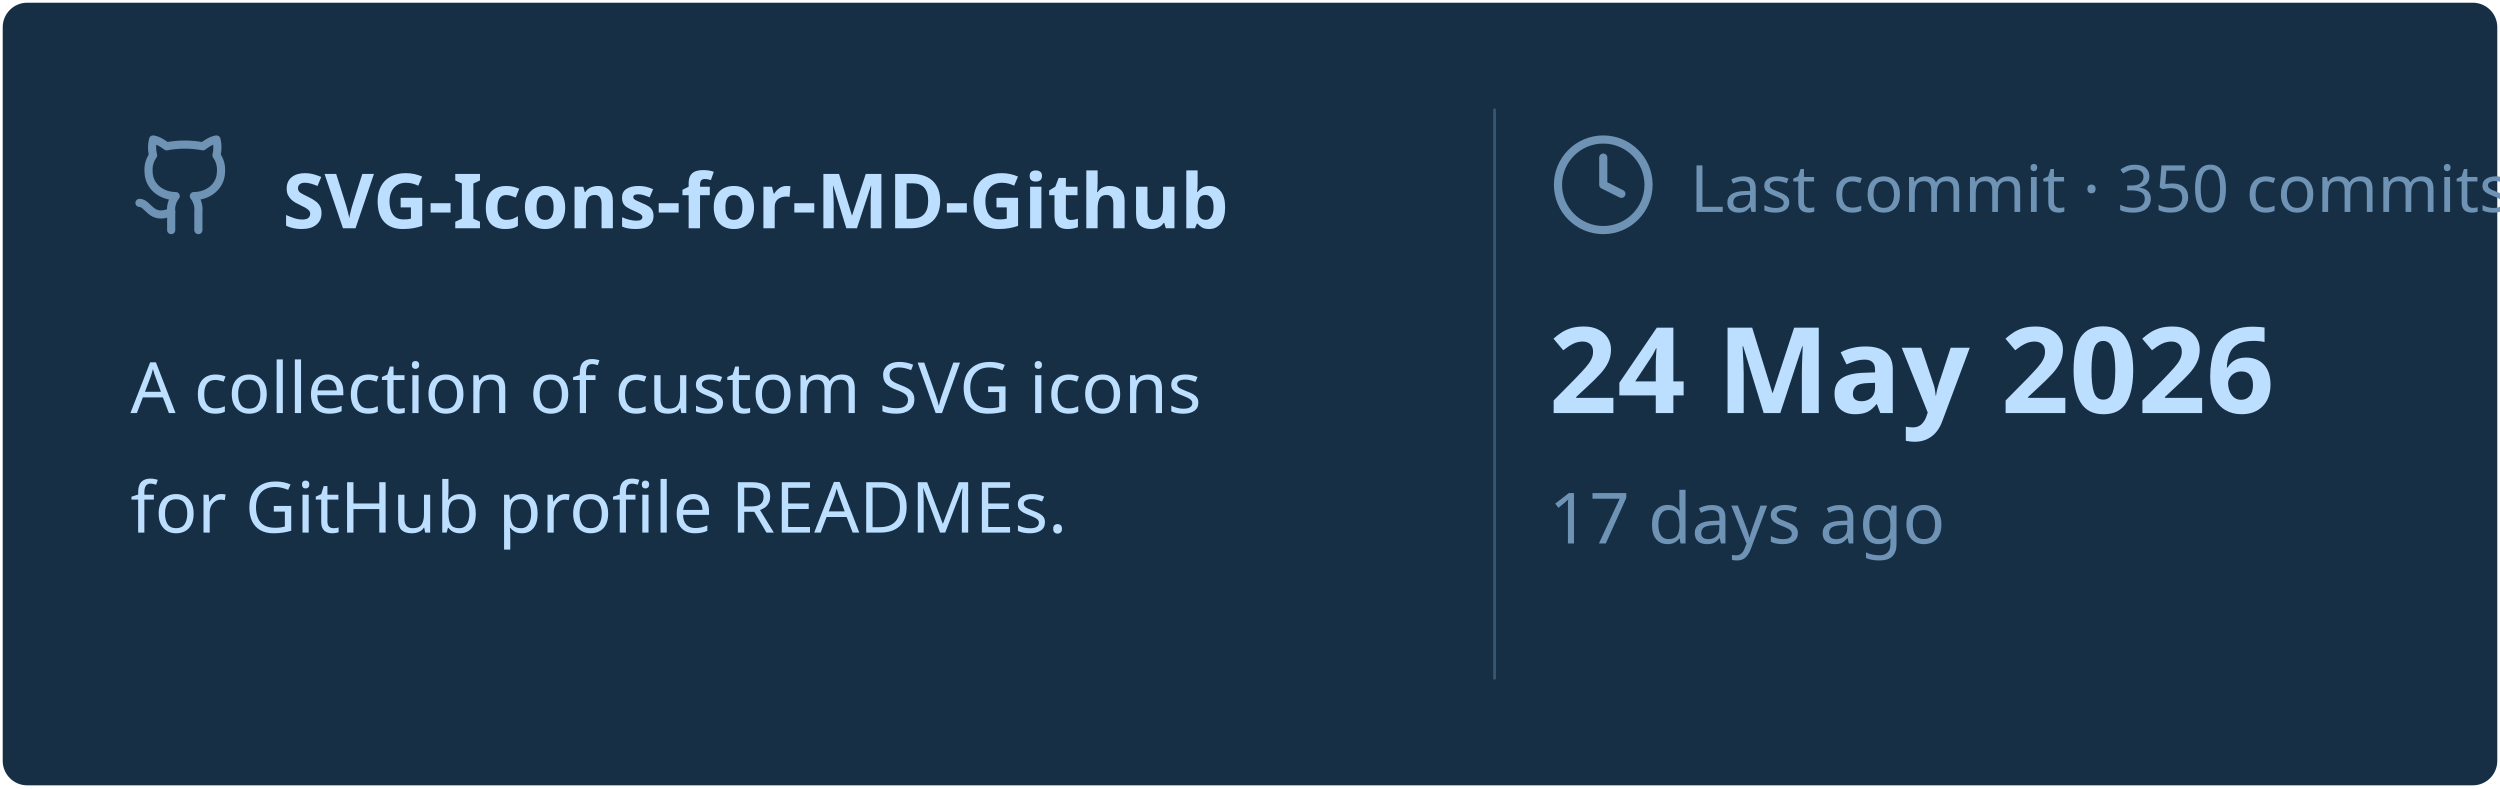
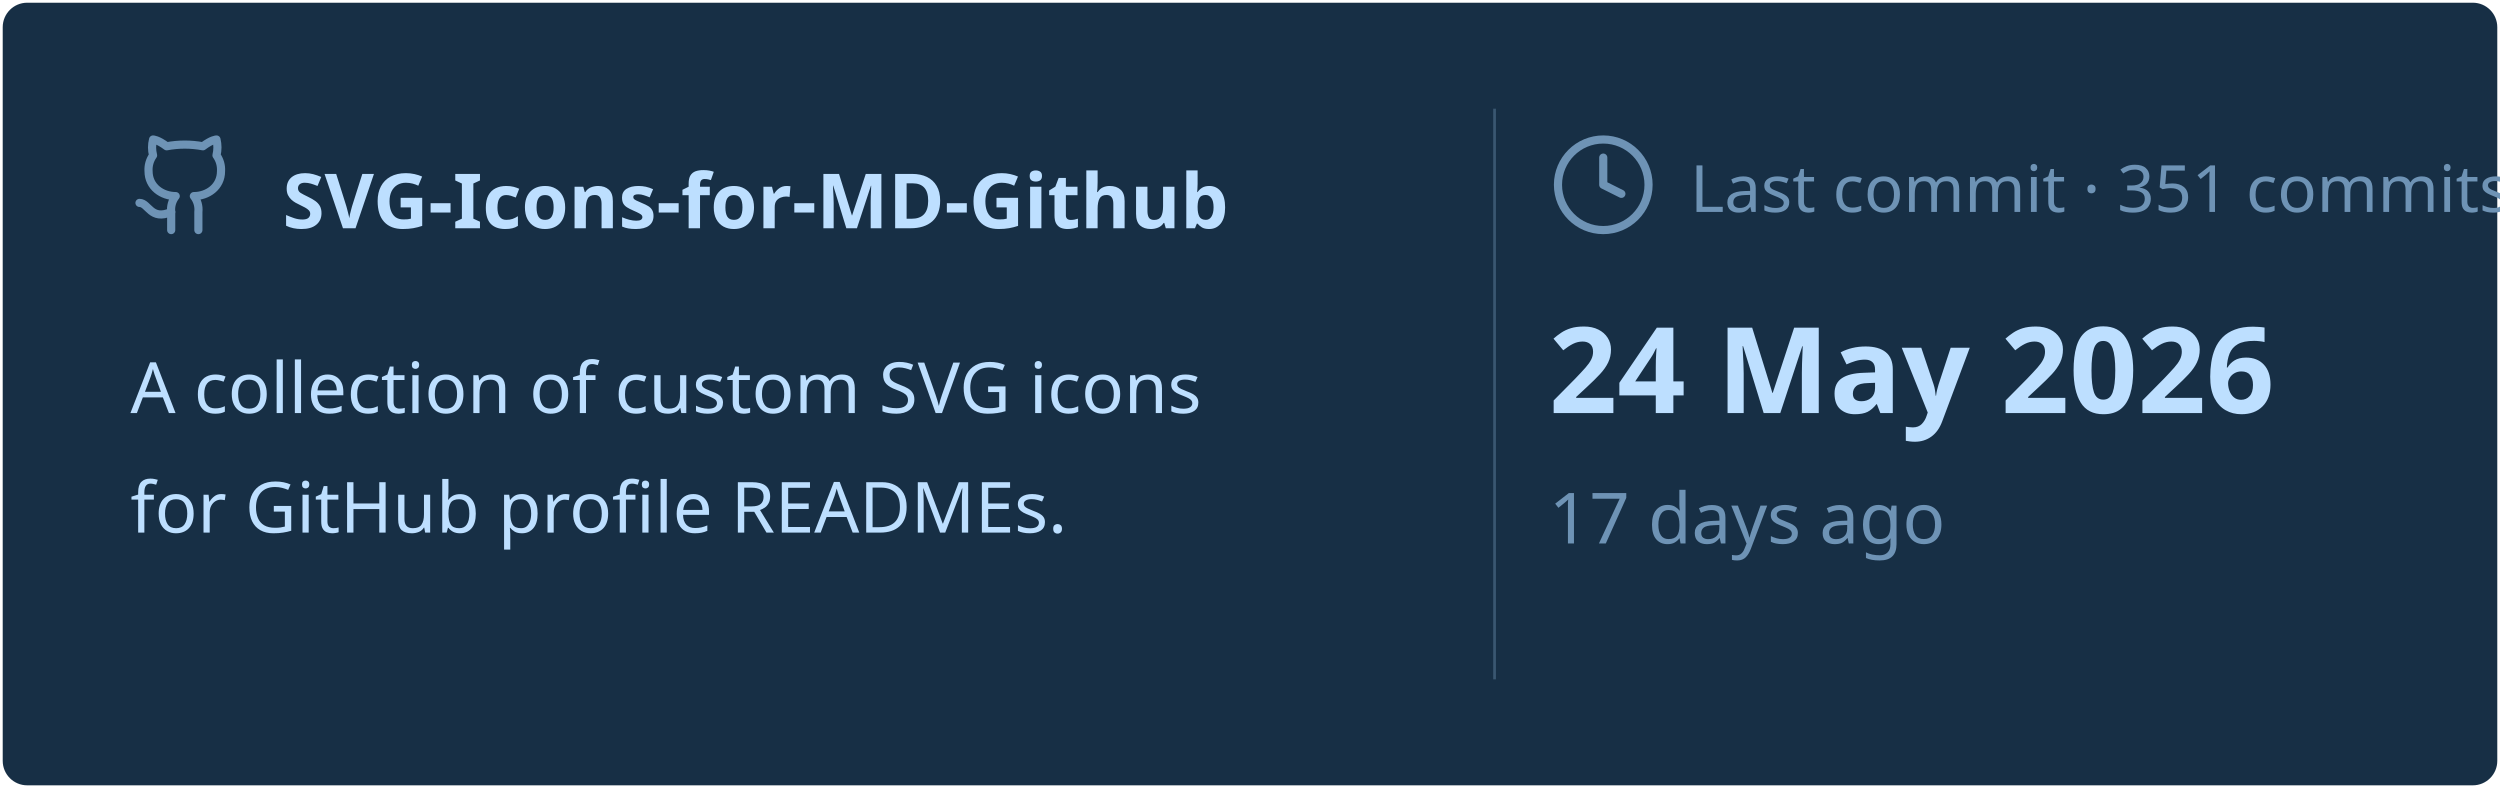
<svg xmlns="http://www.w3.org/2000/svg" viewBox="0 0 460 145" width="460px" height="145px">
  <rect stroke="#000000" stroke-opacity="0" fill="#172F45" rx="4.5" x="0.5" y="0.5" width="459" height="144" />
  <g transform="translate(24, 42)">
    <svg x="0" y="-18" width="20" height="20" viewBox="0 0 24 24" fill="none" stroke="#6E93B5" stroke-width="1.8" stroke-linecap="round" stroke-linejoin="round">
      <path d="M15 22v-4a4.8 4.8 0 0 0-1-3.5c3 0 6-2 6-5.5.08-1.25-.27-2.48-1-3.5.28-1.15.28-2.35 0-3.5 0 0-1 0-3 1.5-2.64-.5-5.36-.5-8 0C6 2 5 2 5 2c-.3 1.15-.3 2.35 0 3.5A5.403 5.403 0 0 0 4 9c0 3.5 3 5.5 6 5.5-.39.49-.68 1.05-.85 1.65-.17.6-.22 1.23-.15 1.85v4" />
      <path d="M9 18c-4.51 2-5-2-7-2" />
    </svg>
    <text x="28" y="0" font-family="&quot;Segoe UI&quot;, Ubuntu, sans-serif" font-size="14" font-weight="700" fill="#BDDFFF">SVG-Icons-for-MD-Github</text>
  </g>
  <text x="24" y="76" font-family="&quot;Segoe UI&quot;, Ubuntu, sans-serif" font-size="13" font-weight="400" fill="#BDDFFF">A collection of custom SVG icons</text>
  <text x="24" y="98" font-family="&quot;Segoe UI&quot;, Ubuntu, sans-serif" font-size="13" font-weight="400" fill="#BDDFFF">for GitHub profile READMEs.</text>
  <line x1="275" y1="20" x2="275" y2="125" stroke="#6E93B5" stroke-width="0.5" stroke-opacity="0.4" />
  <svg x="285" y="24" width="20" height="20" viewBox="0 0 24 24" fill="none" stroke="#6E93B5" stroke-width="1.8" stroke-linecap="round" stroke-linejoin="round">
    <circle cx="12" cy="12" r="10" />
    <polyline points="12 6 12 12 16 14" />
  </svg>
-   <text x="311" y="39" font-family="&quot;Segoe UI&quot;, Ubuntu, sans-serif" font-size="12" font-weight="400" fill="#6E93B5">Last commit · 350 commits</text>
+   <text x="311" y="39" font-family="&quot;Segoe UI&quot;, Ubuntu, sans-serif" font-size="12" font-weight="400" fill="#6E93B5">Last commit · 351 commits</text>
  <text x="285" y="76" font-family="&quot;Segoe UI&quot;, Ubuntu, sans-serif" font-size="22" font-weight="700" fill="#BDDFFF">24 May 2026</text>
  <text x="285" y="100" font-family="&quot;Segoe UI&quot;, Ubuntu, sans-serif" font-size="13" font-weight="400" fill="#6E93B5">17 days ago</text>
</svg>
